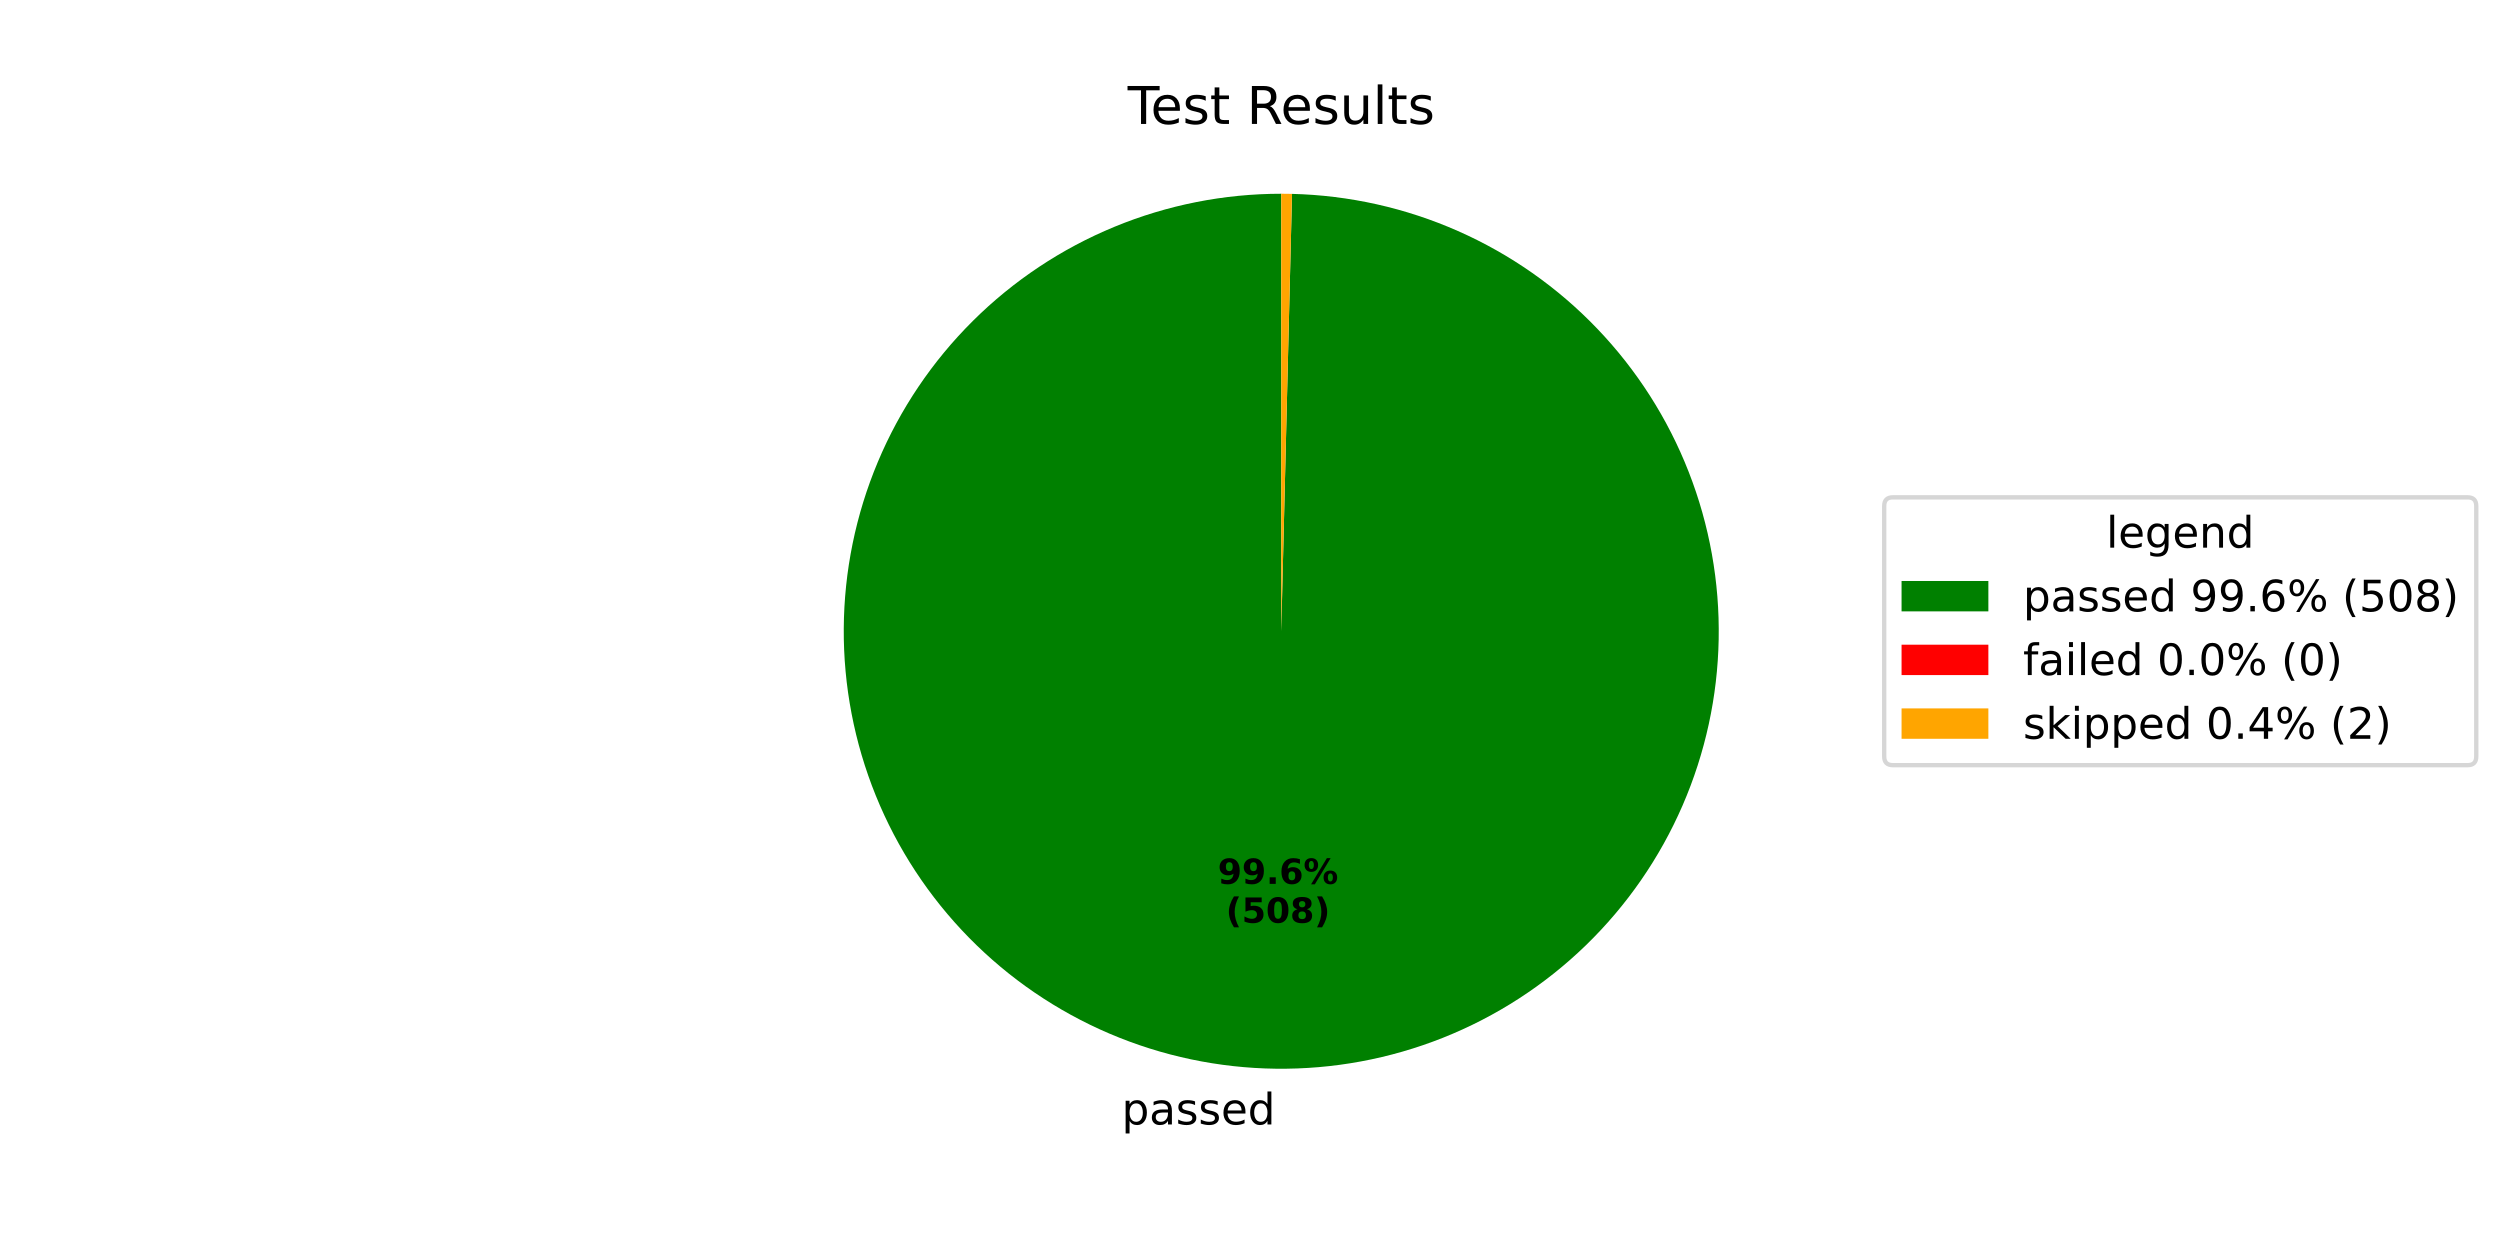
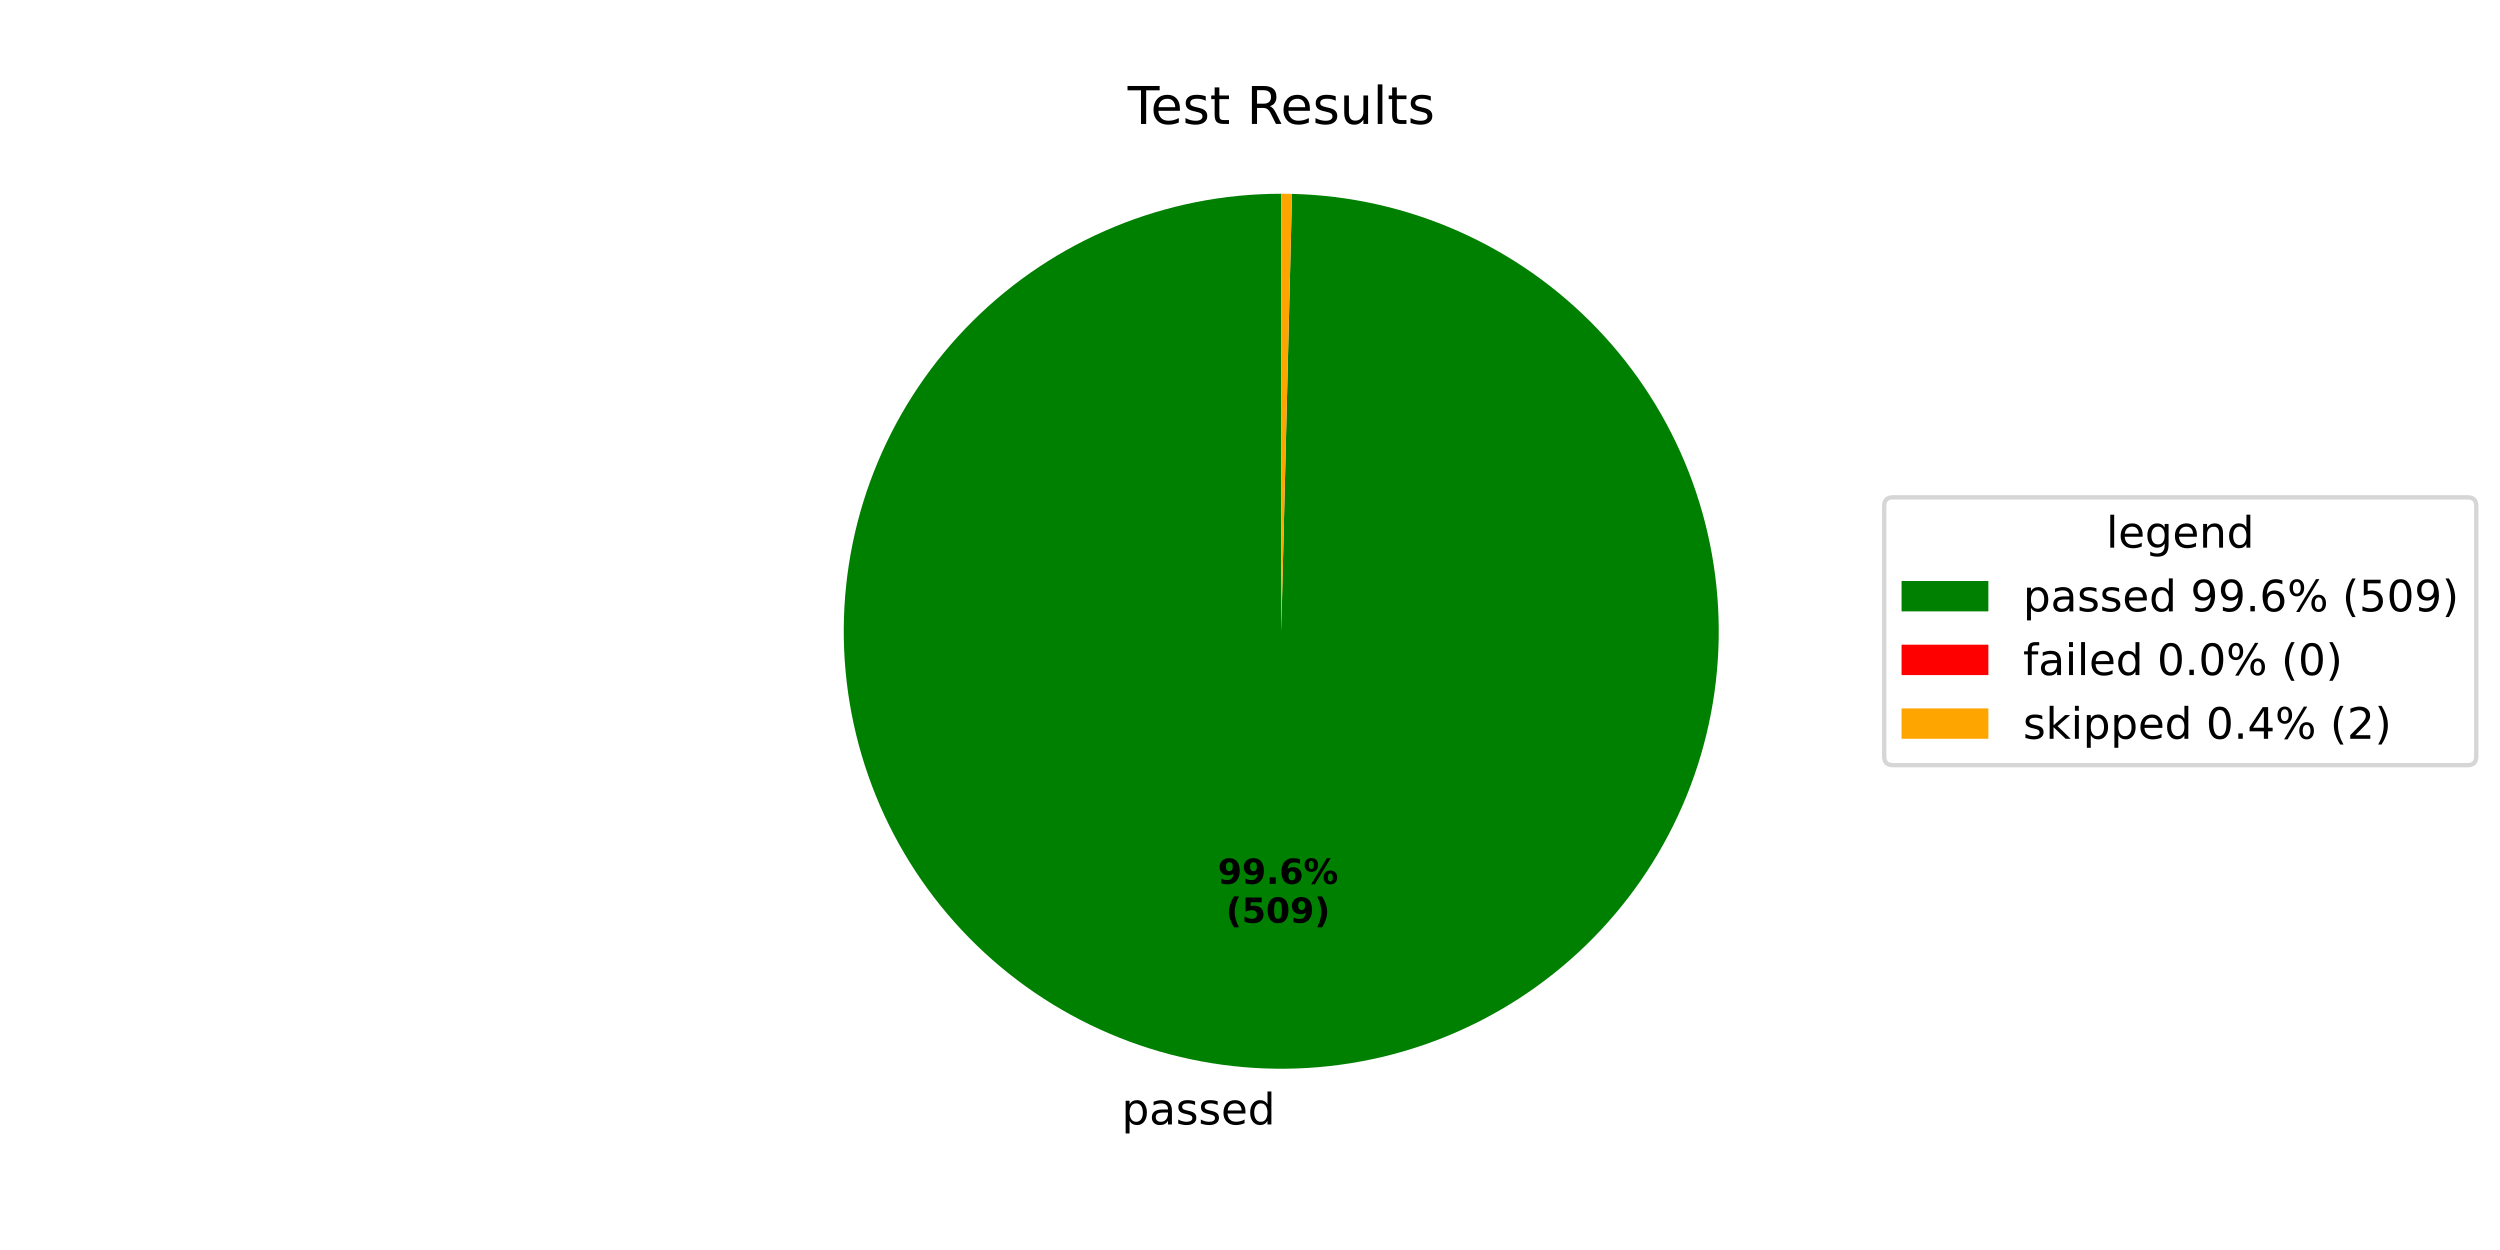
<svg xmlns="http://www.w3.org/2000/svg" xmlns:xlink="http://www.w3.org/1999/xlink" width="576pt" height="288pt" viewBox="0 0 576 288" version="1.1">
  <defs>
    <style type="text/css">*{stroke-linejoin: round; stroke-linecap: butt}</style>
  </defs>
  <g id="figure_1">
    <g id="patch_1">
      <path d="M 0 288  L 576 288  L 576 0  L 0 0  z " style="fill: #ffffff" />
    </g>
    <g id="axes_1">
      <g id="patch_2">
-         <path d="M 295.2 44.64  C 282.015 44.64 268.958 47.227 256.769 52.254  C 244.58 57.28 233.495 64.65 224.144 73.944  C 214.792 83.239 207.354 94.278 202.252 106.436  C 197.15 118.593 194.483 131.635 194.402 144.819  C 194.321 158.004 196.827 171.077 201.779 183.296  C 206.73 195.516 214.032 206.646 223.268 216.055  C 232.505 225.463 243.498 232.969 255.624 238.146  C 267.75 243.322 280.774 246.07 293.958 246.232  C 307.142 246.395 320.23 243.969 332.48 239.093  C 344.73 234.216 355.905 226.984 365.37 217.806  C 374.836 208.627 382.409 197.68 387.66 185.586  C 392.911 173.493 395.739 160.485 395.983 147.303  C 396.226 134.12 393.881 121.017 389.081 108.737  C 384.28 96.458 377.116 85.239 367.996 75.717  C 358.877 66.195 347.976 58.554 335.915 53.229  C 323.854 47.903 310.864 44.995 297.683 44.671  L 295.2 145.44  z " style="fill: #008000" />
+         <path d="M 295.2 44.64  C 282.015 44.64 268.958 47.227 256.769 52.254  C 244.58 57.281 233.495 64.651 224.143 73.945  C 214.791 83.239 207.354 94.279 202.252 106.437  C 197.15 118.594 194.483 131.636 194.402 144.82  C 194.321 158.005 196.827 171.078 201.779 183.298  C 206.731 195.517 214.033 206.647 223.269 216.056  C 232.506 225.465 243.5 232.97 255.626 238.147  C 267.752 243.323 280.777 246.07 293.961 246.232  C 307.144 246.394 320.233 243.968 332.483 239.092  C 344.732 234.215 355.907 226.982 365.372 217.803  C 374.838 208.625 382.411 197.678 387.662 185.583  C 392.912 173.489 395.74 160.482 395.983 147.299  C 396.226 134.116 393.88 121.013 389.079 108.734  C 384.278 96.454 377.114 85.235 367.993 75.714  C 358.873 66.192 347.973 58.552 335.911 53.227  C 323.849 47.902 310.859 44.995 297.679 44.67  L 295.2 145.44  z " style="fill: #008000" />
      </g>
      <g id="patch_3">
-         <path d="M 297.683 44.671  C 297.683 44.671 297.683 44.671 297.683 44.671  L 295.2 145.44  z " style="fill: #ff0000" />
+         <path d="M 297.679 44.67  C 297.679 44.67 297.679 44.67 297.679 44.67  L 295.2 145.44  z " style="fill: #ff0000" />
      </g>
      <g id="patch_4">
-         <path d="M 297.683 44.671  C 297.27 44.66 296.856 44.653 296.442 44.648  C 296.028 44.643 295.614 44.64 295.2 44.64  L 295.2 145.44  z " style="fill: #ffa500" />
+         <path d="M 297.679 44.67  C 297.266 44.66 296.852 44.653 296.439 44.648  C 296.026 44.643 295.613 44.64 295.2 44.64  L 295.2 145.44  z " style="fill: #ffa500" />
      </g>
      <g id="matplotlib.axis_1" />
      <g id="matplotlib.axis_2" />
      <g id="text_1">
-         <g transform="translate(258.4372 259.071) scale(0.1 -0.1)">
+         <g transform="translate(258.4398 259.071) scale(0.1 -0.1)">
          <defs>
            <path id="DejaVuSans-70" d="M 1159 525  L 1159 -1331  L 581 -1331  L 581 3500  L 1159 3500  L 1159 2969  Q 1341 3281 1617 3432  Q 1894 3584 2278 3584  Q 2916 3584 3314 3078  Q 3713 2572 3713 1747  Q 3713 922 3314 415  Q 2916 -91 2278 -91  Q 1894 -91 1617 61  Q 1341 213 1159 525  z M 3116 1747  Q 3116 2381 2855 2742  Q 2594 3103 2138 3103  Q 1681 3103 1420 2742  Q 1159 2381 1159 1747  Q 1159 1113 1420 752  Q 1681 391 2138 391  Q 2594 391 2855 752  Q 3116 1113 3116 1747  z " transform="scale(0.015625)" />
            <path id="DejaVuSans-61" d="M 2194 1759  Q 1497 1759 1228 1600  Q 959 1441 959 1056  Q 959 750 1161 570  Q 1363 391 1709 391  Q 2188 391 2477 730  Q 2766 1069 2766 1631  L 2766 1759  L 2194 1759  z M 3341 1997  L 3341 0  L 2766 0  L 2766 531  Q 2569 213 2275 61  Q 1981 -91 1556 -91  Q 1019 -91 701 211  Q 384 513 384 1019  Q 384 1609 779 1909  Q 1175 2209 1959 2209  L 2766 2209  L 2766 2266  Q 2766 2663 2505 2880  Q 2244 3097 1772 3097  Q 1472 3097 1187 3025  Q 903 2953 641 2809  L 641 3341  Q 956 3463 1253 3523  Q 1550 3584 1831 3584  Q 2591 3584 2966 3190  Q 3341 2797 3341 1997  z " transform="scale(0.015625)" />
            <path id="DejaVuSans-73" d="M 2834 3397  L 2834 2853  Q 2591 2978 2328 3040  Q 2066 3103 1784 3103  Q 1356 3103 1142 2972  Q 928 2841 928 2578  Q 928 2378 1081 2264  Q 1234 2150 1697 2047  L 1894 2003  Q 2506 1872 2764 1633  Q 3022 1394 3022 966  Q 3022 478 2636 193  Q 2250 -91 1575 -91  Q 1294 -91 989 -36  Q 684 19 347 128  L 347 722  Q 666 556 975 473  Q 1284 391 1588 391  Q 1994 391 2212 530  Q 2431 669 2431 922  Q 2431 1156 2273 1281  Q 2116 1406 1581 1522  L 1381 1569  Q 847 1681 609 1914  Q 372 2147 372 2553  Q 372 3047 722 3315  Q 1072 3584 1716 3584  Q 2034 3584 2315 3537  Q 2597 3491 2834 3397  z " transform="scale(0.015625)" />
            <path id="DejaVuSans-65" d="M 3597 1894  L 3597 1613  L 953 1613  Q 991 1019 1311 708  Q 1631 397 2203 397  Q 2534 397 2845 478  Q 3156 559 3463 722  L 3463 178  Q 3153 47 2828 -22  Q 2503 -91 2169 -91  Q 1331 -91 842 396  Q 353 884 353 1716  Q 353 2575 817 3079  Q 1281 3584 2069 3584  Q 2775 3584 3186 3129  Q 3597 2675 3597 1894  z M 3022 2063  Q 3016 2534 2758 2815  Q 2500 3097 2075 3097  Q 1594 3097 1305 2825  Q 1016 2553 972 2059  L 3022 2063  z " transform="scale(0.015625)" />
            <path id="DejaVuSans-64" d="M 2906 2969  L 2906 4863  L 3481 4863  L 3481 0  L 2906 0  L 2906 525  Q 2725 213 2448 61  Q 2172 -91 1784 -91  Q 1150 -91 751 415  Q 353 922 353 1747  Q 353 2572 751 3078  Q 1150 3584 1784 3584  Q 2172 3584 2448 3432  Q 2725 3281 2906 2969  z M 947 1747  Q 947 1113 1208 752  Q 1469 391 1925 391  Q 2381 391 2643 752  Q 2906 1113 2906 1747  Q 2906 2381 2643 2742  Q 2381 3103 1925 3103  Q 1469 3103 1208 2742  Q 947 2381 947 1747  z " transform="scale(0.015625)" />
          </defs>
          <use xlink:href="#DejaVuSans-70" />
          <use xlink:href="#DejaVuSans-61" transform="translate(63.47656 0)" />
          <use xlink:href="#DejaVuSans-73" transform="translate(124.7559 0)" />
          <use xlink:href="#DejaVuSans-73" transform="translate(176.8555 0)" />
          <use xlink:href="#DejaVuSans-65" transform="translate(228.9551 0)" />
          <use xlink:href="#DejaVuSans-64" transform="translate(290.4785 0)" />
        </g>
      </g>
      <g id="text_2">
-         <g transform="translate(280.5781 203.6438) scale(0.08 -0.08)">
+         <g transform="translate(280.5795 203.6438) scale(0.08 -0.08)">
          <defs>
            <path id="DejaVuSans-Bold-39" d="M 641 103  L 641 966  Q 928 831 1190 764  Q 1453 697 1709 697  Q 2247 697 2547 995  Q 2847 1294 2900 1881  Q 2688 1725 2447 1647  Q 2206 1569 1925 1569  Q 1209 1569 770 1986  Q 331 2403 331 3084  Q 331 3838 820 4291  Q 1309 4744 2131 4744  Q 3044 4744 3544 4128  Q 4044 3513 4044 2388  Q 4044 1231 3459 570  Q 2875 -91 1856 -91  Q 1528 -91 1228 -42  Q 928 6 641 103  z M 2125 2350  Q 2441 2350 2600 2554  Q 2759 2759 2759 3169  Q 2759 3575 2600 3781  Q 2441 3988 2125 3988  Q 1809 3988 1650 3781  Q 1491 3575 1491 3169  Q 1491 2759 1650 2554  Q 1809 2350 2125 2350  z " transform="scale(0.015625)" />
            <path id="DejaVuSans-Bold-2e" d="M 653 1209  L 1778 1209  L 1778 0  L 653 0  L 653 1209  z " transform="scale(0.015625)" />
            <path id="DejaVuSans-Bold-36" d="M 2316 2303  Q 2000 2303 1842 2098  Q 1684 1894 1684 1484  Q 1684 1075 1842 870  Q 2000 666 2316 666  Q 2634 666 2792 870  Q 2950 1075 2950 1484  Q 2950 1894 2792 2098  Q 2634 2303 2316 2303  z M 3803 4544  L 3803 3681  Q 3506 3822 3243 3889  Q 2981 3956 2731 3956  Q 2194 3956 1894 3657  Q 1594 3359 1544 2772  Q 1750 2925 1990 3001  Q 2231 3078 2516 3078  Q 3231 3078 3670 2659  Q 4109 2241 4109 1563  Q 4109 813 3618 361  Q 3128 -91 2303 -91  Q 1394 -91 895 523  Q 397 1138 397 2266  Q 397 3422 980 4083  Q 1563 4744 2578 4744  Q 2900 4744 3203 4694  Q 3506 4644 3803 4544  z " transform="scale(0.015625)" />
            <path id="DejaVuSans-Bold-25" d="M 4959 1925  Q 4738 1925 4616 1733  Q 4494 1541 4494 1184  Q 4494 825 4614 633  Q 4734 441 4959 441  Q 5184 441 5303 633  Q 5422 825 5422 1184  Q 5422 1541 5301 1733  Q 5181 1925 4959 1925  z M 4959 2450  Q 5541 2450 5875 2112  Q 6209 1775 6209 1184  Q 6209 594 5875 251  Q 5541 -91 4959 -91  Q 4378 -91 4042 251  Q 3706 594 3706 1184  Q 3706 1772 4042 2111  Q 4378 2450 4959 2450  z M 2094 -91  L 1403 -91  L 4319 4750  L 5013 4750  L 2094 -91  z M 1453 4750  Q 2034 4750 2367 4411  Q 2700 4072 2700 3481  Q 2700 2891 2367 2550  Q 2034 2209 1453 2209  Q 872 2209 539 2550  Q 206 2891 206 3481  Q 206 4072 539 4411  Q 872 4750 1453 4750  z M 1453 4225  Q 1228 4225 1106 4031  Q 984 3838 984 3481  Q 984 3122 1106 2926  Q 1228 2731 1453 2731  Q 1678 2731 1798 2926  Q 1919 3122 1919 3481  Q 1919 3838 1797 4031  Q 1675 4225 1453 4225  z " transform="scale(0.015625)" />
          </defs>
          <use xlink:href="#DejaVuSans-Bold-39" />
          <use xlink:href="#DejaVuSans-Bold-39" transform="translate(69.58008 0)" />
          <use xlink:href="#DejaVuSans-Bold-2e" transform="translate(139.1602 0)" />
          <use xlink:href="#DejaVuSans-Bold-36" transform="translate(177.1484 0)" />
          <use xlink:href="#DejaVuSans-Bold-25" transform="translate(246.7285 0)" />
        </g>
-         <g transform="translate(282.4493 212.602) scale(0.08 -0.08)">
+         <g transform="translate(282.4507 212.6021) scale(0.08 -0.08)">
          <defs>
            <path id="DejaVuSans-Bold-28" d="M 2413 -844  L 1484 -844  Q 1006 -72 778 623  Q 550 1319 550 2003  Q 550 2688 779 3389  Q 1009 4091 1484 4856  L 2413 4856  Q 2013 4116 1813 3408  Q 1613 2700 1613 2009  Q 1613 1319 1811 609  Q 2009 -100 2413 -844  z " transform="scale(0.015625)" />
            <path id="DejaVuSans-Bold-35" d="M 678 4666  L 3669 4666  L 3669 3781  L 1638 3781  L 1638 3059  Q 1775 3097 1914 3117  Q 2053 3138 2203 3138  Q 3056 3138 3531 2711  Q 4006 2284 4006 1522  Q 4006 766 3489 337  Q 2972 -91 2053 -91  Q 1656 -91 1267 -14  Q 878 63 494 219  L 494 1166  Q 875 947 1217 837  Q 1559 728 1863 728  Q 2300 728 2551 942  Q 2803 1156 2803 1522  Q 2803 1891 2551 2103  Q 2300 2316 1863 2316  Q 1603 2316 1309 2248  Q 1016 2181 678 2041  L 678 4666  z " transform="scale(0.015625)" />
            <path id="DejaVuSans-Bold-30" d="M 2944 2338  Q 2944 3213 2780 3570  Q 2616 3928 2228 3928  Q 1841 3928 1675 3570  Q 1509 3213 1509 2338  Q 1509 1453 1675 1090  Q 1841 728 2228 728  Q 2613 728 2778 1090  Q 2944 1453 2944 2338  z M 4147 2328  Q 4147 1169 3647 539  Q 3147 -91 2228 -91  Q 1306 -91 806 539  Q 306 1169 306 2328  Q 306 3491 806 4120  Q 1306 4750 2228 4750  Q 3147 4750 3647 4120  Q 4147 3491 4147 2328  z " transform="scale(0.015625)" />
-             <path id="DejaVuSans-Bold-38" d="M 2228 2088  Q 1891 2088 1709 1903  Q 1528 1719 1528 1375  Q 1528 1031 1709 848  Q 1891 666 2228 666  Q 2563 666 2741 848  Q 2919 1031 2919 1375  Q 2919 1722 2741 1905  Q 2563 2088 2228 2088  z M 1350 2484  Q 925 2613 709 2878  Q 494 3144 494 3541  Q 494 4131 934 4440  Q 1375 4750 2228 4750  Q 3075 4750 3515 4442  Q 3956 4134 3956 3541  Q 3956 3144 3739 2878  Q 3522 2613 3097 2484  Q 3572 2353 3814 2058  Q 4056 1763 4056 1313  Q 4056 619 3595 264  Q 3134 -91 2228 -91  Q 1319 -91 855 264  Q 391 619 391 1313  Q 391 1763 633 2058  Q 875 2353 1350 2484  z M 1631 3419  Q 1631 3141 1786 2991  Q 1941 2841 2228 2841  Q 2509 2841 2662 2991  Q 2816 3141 2816 3419  Q 2816 3697 2662 3845  Q 2509 3994 2228 3994  Q 1941 3994 1786 3844  Q 1631 3694 1631 3419  z " transform="scale(0.015625)" />
            <path id="DejaVuSans-Bold-29" d="M 513 -844  Q 913 -100 1113 609  Q 1313 1319 1313 2009  Q 1313 2700 1113 3408  Q 913 4116 513 4856  L 1441 4856  Q 1916 4091 2145 3389  Q 2375 2688 2375 2003  Q 2375 1319 2147 623  Q 1919 -72 1441 -844  L 513 -844  z " transform="scale(0.015625)" />
          </defs>
          <use xlink:href="#DejaVuSans-Bold-28" />
          <use xlink:href="#DejaVuSans-Bold-35" transform="translate(45.70312 0)" />
          <use xlink:href="#DejaVuSans-Bold-30" transform="translate(115.2832 0)" />
-           <use xlink:href="#DejaVuSans-Bold-38" transform="translate(184.8633 0)" />
+           <use xlink:href="#DejaVuSans-Bold-39" transform="translate(184.8633 0)" />
          <use xlink:href="#DejaVuSans-Bold-29" transform="translate(254.4434 0)" />
        </g>
      </g>
      <g id="text_3">
        <g transform="translate(259.815 28.56) scale(0.12 -0.12)">
          <defs>
            <path id="DejaVuSans-54" d="M -19 4666  L 3928 4666  L 3928 4134  L 2272 4134  L 2272 0  L 1638 0  L 1638 4134  L -19 4134  L -19 4666  z " transform="scale(0.015625)" />
            <path id="DejaVuSans-74" d="M 1172 4494  L 1172 3500  L 2356 3500  L 2356 3053  L 1172 3053  L 1172 1153  Q 1172 725 1289 603  Q 1406 481 1766 481  L 2356 481  L 2356 0  L 1766 0  Q 1100 0 847 248  Q 594 497 594 1153  L 594 3053  L 172 3053  L 172 3500  L 594 3500  L 594 4494  L 1172 4494  z " transform="scale(0.015625)" />
            <path id="DejaVuSans-20" transform="scale(0.015625)" />
            <path id="DejaVuSans-52" d="M 2841 2188  Q 3044 2119 3236 1894  Q 3428 1669 3622 1275  L 4263 0  L 3584 0  L 2988 1197  Q 2756 1666 2539 1819  Q 2322 1972 1947 1972  L 1259 1972  L 1259 0  L 628 0  L 628 4666  L 2053 4666  Q 2853 4666 3247 4331  Q 3641 3997 3641 3322  Q 3641 2881 3436 2590  Q 3231 2300 2841 2188  z M 1259 4147  L 1259 2491  L 2053 2491  Q 2509 2491 2742 2702  Q 2975 2913 2975 3322  Q 2975 3731 2742 3939  Q 2509 4147 2053 4147  L 1259 4147  z " transform="scale(0.015625)" />
            <path id="DejaVuSans-75" d="M 544 1381  L 544 3500  L 1119 3500  L 1119 1403  Q 1119 906 1312 657  Q 1506 409 1894 409  Q 2359 409 2629 706  Q 2900 1003 2900 1516  L 2900 3500  L 3475 3500  L 3475 0  L 2900 0  L 2900 538  Q 2691 219 2414 64  Q 2138 -91 1772 -91  Q 1169 -91 856 284  Q 544 659 544 1381  z M 1991 3584  L 1991 3584  z " transform="scale(0.015625)" />
            <path id="DejaVuSans-6c" d="M 603 4863  L 1178 4863  L 1178 0  L 603 0  L 603 4863  z " transform="scale(0.015625)" />
          </defs>
          <use xlink:href="#DejaVuSans-54" />
          <use xlink:href="#DejaVuSans-65" transform="translate(44.08398 0)" />
          <use xlink:href="#DejaVuSans-73" transform="translate(105.6074 0)" />
          <use xlink:href="#DejaVuSans-74" transform="translate(157.707 0)" />
          <use xlink:href="#DejaVuSans-20" transform="translate(196.916 0)" />
          <use xlink:href="#DejaVuSans-52" transform="translate(228.7031 0)" />
          <use xlink:href="#DejaVuSans-65" transform="translate(293.6855 0)" />
          <use xlink:href="#DejaVuSans-73" transform="translate(355.209 0)" />
          <use xlink:href="#DejaVuSans-75" transform="translate(407.3086 0)" />
          <use xlink:href="#DejaVuSans-6c" transform="translate(470.6875 0)" />
          <use xlink:href="#DejaVuSans-74" transform="translate(498.4707 0)" />
          <use xlink:href="#DejaVuSans-73" transform="translate(537.6797 0)" />
        </g>
      </g>
      <g id="legend_1">
        <g id="patch_5">
          <path d="M 436.12 176.296  L 568.531 176.296  Q 570.531 176.296 570.531 174.296  L 570.531 116.584  Q 570.531 114.584 568.531 114.584  L 436.12 114.584  Q 434.12 114.584 434.12 116.584  L 434.12 174.296  Q 434.12 176.296 436.12 176.296  z " style="fill: #ffffff; opacity: 0.8; stroke: #cccccc; stroke-linejoin: miter" />
        </g>
        <g id="text_4">
          <g transform="translate(485.2661 126.1822) scale(0.1 -0.1)">
            <defs>
              <path id="DejaVuSans-67" d="M 2906 1791  Q 2906 2416 2648 2759  Q 2391 3103 1925 3103  Q 1463 3103 1205 2759  Q 947 2416 947 1791  Q 947 1169 1205 825  Q 1463 481 1925 481  Q 2391 481 2648 825  Q 2906 1169 2906 1791  z M 3481 434  Q 3481 -459 3084 -895  Q 2688 -1331 1869 -1331  Q 1566 -1331 1297 -1286  Q 1028 -1241 775 -1147  L 775 -588  Q 1028 -725 1275 -790  Q 1522 -856 1778 -856  Q 2344 -856 2625 -561  Q 2906 -266 2906 331  L 2906 616  Q 2728 306 2450 153  Q 2172 0 1784 0  Q 1141 0 747 490  Q 353 981 353 1791  Q 353 2603 747 3093  Q 1141 3584 1784 3584  Q 2172 3584 2450 3431  Q 2728 3278 2906 2969  L 2906 3500  L 3481 3500  L 3481 434  z " transform="scale(0.015625)" />
              <path id="DejaVuSans-6e" d="M 3513 2113  L 3513 0  L 2938 0  L 2938 2094  Q 2938 2591 2744 2837  Q 2550 3084 2163 3084  Q 1697 3084 1428 2787  Q 1159 2491 1159 1978  L 1159 0  L 581 0  L 581 3500  L 1159 3500  L 1159 2956  Q 1366 3272 1645 3428  Q 1925 3584 2291 3584  Q 2894 3584 3203 3211  Q 3513 2838 3513 2113  z " transform="scale(0.015625)" />
            </defs>
            <use xlink:href="#DejaVuSans-6c" />
            <use xlink:href="#DejaVuSans-65" transform="translate(27.7832 0)" />
            <use xlink:href="#DejaVuSans-67" transform="translate(89.30664 0)" />
            <use xlink:href="#DejaVuSans-65" transform="translate(152.7832 0)" />
            <use xlink:href="#DejaVuSans-6e" transform="translate(214.3066 0)" />
            <use xlink:href="#DejaVuSans-64" transform="translate(277.6855 0)" />
          </g>
        </g>
        <g id="patch_6">
          <path d="M 438.12 140.86  L 458.12 140.86  L 458.12 133.86  L 438.12 133.86  z " style="fill: #008000" />
        </g>
        <g id="text_5">
          <g transform="translate(466.12 140.8603) scale(0.1 -0.1)">
            <defs>
              <path id="DejaVuSans-39" d="M 703 97  L 703 672  Q 941 559 1184 500  Q 1428 441 1663 441  Q 2288 441 2617 861  Q 2947 1281 2994 2138  Q 2813 1869 2534 1725  Q 2256 1581 1919 1581  Q 1219 1581 811 2004  Q 403 2428 403 3163  Q 403 3881 828 4315  Q 1253 4750 1959 4750  Q 2769 4750 3195 4129  Q 3622 3509 3622 2328  Q 3622 1225 3098 567  Q 2575 -91 1691 -91  Q 1453 -91 1209 -44  Q 966 3 703 97  z M 1959 2075  Q 2384 2075 2632 2365  Q 2881 2656 2881 3163  Q 2881 3666 2632 3958  Q 2384 4250 1959 4250  Q 1534 4250 1286 3958  Q 1038 3666 1038 3163  Q 1038 2656 1286 2365  Q 1534 2075 1959 2075  z " transform="scale(0.015625)" />
              <path id="DejaVuSans-2e" d="M 684 794  L 1344 794  L 1344 0  L 684 0  L 684 794  z " transform="scale(0.015625)" />
              <path id="DejaVuSans-36" d="M 2113 2584  Q 1688 2584 1439 2293  Q 1191 2003 1191 1497  Q 1191 994 1439 701  Q 1688 409 2113 409  Q 2538 409 2786 701  Q 3034 994 3034 1497  Q 3034 2003 2786 2293  Q 2538 2584 2113 2584  z M 3366 4563  L 3366 3988  Q 3128 4100 2886 4159  Q 2644 4219 2406 4219  Q 1781 4219 1451 3797  Q 1122 3375 1075 2522  Q 1259 2794 1537 2939  Q 1816 3084 2150 3084  Q 2853 3084 3261 2657  Q 3669 2231 3669 1497  Q 3669 778 3244 343  Q 2819 -91 2113 -91  Q 1303 -91 875 529  Q 447 1150 447 2328  Q 447 3434 972 4092  Q 1497 4750 2381 4750  Q 2619 4750 2861 4703  Q 3103 4656 3366 4563  z " transform="scale(0.015625)" />
              <path id="DejaVuSans-25" d="M 4653 2053  Q 4381 2053 4226 1822  Q 4072 1591 4072 1178  Q 4072 772 4226 539  Q 4381 306 4653 306  Q 4919 306 5073 539  Q 5228 772 5228 1178  Q 5228 1588 5073 1820  Q 4919 2053 4653 2053  z M 4653 2450  Q 5147 2450 5437 2106  Q 5728 1763 5728 1178  Q 5728 594 5436 251  Q 5144 -91 4653 -91  Q 4153 -91 3862 251  Q 3572 594 3572 1178  Q 3572 1766 3864 2108  Q 4156 2450 4653 2450  z M 1428 4353  Q 1159 4353 1004 4120  Q 850 3888 850 3481  Q 850 3069 1003 2837  Q 1156 2606 1428 2606  Q 1700 2606 1854 2837  Q 2009 3069 2009 3481  Q 2009 3884 1853 4118  Q 1697 4353 1428 4353  z M 4250 4750  L 4750 4750  L 1831 -91  L 1331 -91  L 4250 4750  z M 1428 4750  Q 1922 4750 2215 4408  Q 2509 4066 2509 3481  Q 2509 2891 2217 2550  Q 1925 2209 1428 2209  Q 931 2209 642 2551  Q 353 2894 353 3481  Q 353 4063 643 4406  Q 934 4750 1428 4750  z " transform="scale(0.015625)" />
              <path id="DejaVuSans-28" d="M 1984 4856  Q 1566 4138 1362 3434  Q 1159 2731 1159 2009  Q 1159 1288 1364 580  Q 1569 -128 1984 -844  L 1484 -844  Q 1016 -109 783 600  Q 550 1309 550 2009  Q 550 2706 781 3412  Q 1013 4119 1484 4856  L 1984 4856  z " transform="scale(0.015625)" />
              <path id="DejaVuSans-35" d="M 691 4666  L 3169 4666  L 3169 4134  L 1269 4134  L 1269 2991  Q 1406 3038 1543 3061  Q 1681 3084 1819 3084  Q 2600 3084 3056 2656  Q 3513 2228 3513 1497  Q 3513 744 3044 326  Q 2575 -91 1722 -91  Q 1428 -91 1123 -41  Q 819 9 494 109  L 494 744  Q 775 591 1075 516  Q 1375 441 1709 441  Q 2250 441 2565 725  Q 2881 1009 2881 1497  Q 2881 1984 2565 2268  Q 2250 2553 1709 2553  Q 1456 2553 1204 2497  Q 953 2441 691 2322  L 691 4666  z " transform="scale(0.015625)" />
              <path id="DejaVuSans-30" d="M 2034 4250  Q 1547 4250 1301 3770  Q 1056 3291 1056 2328  Q 1056 1369 1301 889  Q 1547 409 2034 409  Q 2525 409 2770 889  Q 3016 1369 3016 2328  Q 3016 3291 2770 3770  Q 2525 4250 2034 4250  z M 2034 4750  Q 2819 4750 3233 4129  Q 3647 3509 3647 2328  Q 3647 1150 3233 529  Q 2819 -91 2034 -91  Q 1250 -91 836 529  Q 422 1150 422 2328  Q 422 3509 836 4129  Q 1250 4750 2034 4750  z " transform="scale(0.015625)" />
-               <path id="DejaVuSans-38" d="M 2034 2216  Q 1584 2216 1326 1975  Q 1069 1734 1069 1313  Q 1069 891 1326 650  Q 1584 409 2034 409  Q 2484 409 2743 651  Q 3003 894 3003 1313  Q 3003 1734 2745 1975  Q 2488 2216 2034 2216  z M 1403 2484  Q 997 2584 770 2862  Q 544 3141 544 3541  Q 544 4100 942 4425  Q 1341 4750 2034 4750  Q 2731 4750 3128 4425  Q 3525 4100 3525 3541  Q 3525 3141 3298 2862  Q 3072 2584 2669 2484  Q 3125 2378 3379 2068  Q 3634 1759 3634 1313  Q 3634 634 3220 271  Q 2806 -91 2034 -91  Q 1263 -91 848 271  Q 434 634 434 1313  Q 434 1759 690 2068  Q 947 2378 1403 2484  z M 1172 3481  Q 1172 3119 1398 2916  Q 1625 2713 2034 2713  Q 2441 2713 2670 2916  Q 2900 3119 2900 3481  Q 2900 3844 2670 4047  Q 2441 4250 2034 4250  Q 1625 4250 1398 4047  Q 1172 3844 1172 3481  z " transform="scale(0.015625)" />
              <path id="DejaVuSans-29" d="M 513 4856  L 1013 4856  Q 1481 4119 1714 3412  Q 1947 2706 1947 2009  Q 1947 1309 1714 600  Q 1481 -109 1013 -844  L 513 -844  Q 928 -128 1133 580  Q 1338 1288 1338 2009  Q 1338 2731 1133 3434  Q 928 4138 513 4856  z " transform="scale(0.015625)" />
            </defs>
            <use xlink:href="#DejaVuSans-70" />
            <use xlink:href="#DejaVuSans-61" transform="translate(63.47656 0)" />
            <use xlink:href="#DejaVuSans-73" transform="translate(124.7559 0)" />
            <use xlink:href="#DejaVuSans-73" transform="translate(176.8555 0)" />
            <use xlink:href="#DejaVuSans-65" transform="translate(228.9551 0)" />
            <use xlink:href="#DejaVuSans-64" transform="translate(290.4785 0)" />
            <use xlink:href="#DejaVuSans-20" transform="translate(353.9551 0)" />
            <use xlink:href="#DejaVuSans-39" transform="translate(385.7422 0)" />
            <use xlink:href="#DejaVuSans-39" transform="translate(449.3652 0)" />
            <use xlink:href="#DejaVuSans-2e" transform="translate(512.9883 0)" />
            <use xlink:href="#DejaVuSans-36" transform="translate(544.7754 0)" />
            <use xlink:href="#DejaVuSans-25" transform="translate(608.3984 0)" />
            <use xlink:href="#DejaVuSans-20" transform="translate(703.418 0)" />
            <use xlink:href="#DejaVuSans-28" transform="translate(735.2051 0)" />
            <use xlink:href="#DejaVuSans-35" transform="translate(774.2188 0)" />
            <use xlink:href="#DejaVuSans-30" transform="translate(837.8418 0)" />
-             <use xlink:href="#DejaVuSans-38" transform="translate(901.4648 0)" />
+             <use xlink:href="#DejaVuSans-39" transform="translate(901.4648 0)" />
            <use xlink:href="#DejaVuSans-29" transform="translate(965.0879 0)" />
          </g>
        </g>
        <g id="patch_7">
          <path d="M 438.12 155.538  L 458.12 155.538  L 458.12 148.538  L 438.12 148.538  z " style="fill: #ff0000" />
        </g>
        <g id="text_6">
          <g transform="translate(466.12 155.5384) scale(0.1 -0.1)">
            <defs>
              <path id="DejaVuSans-66" d="M 2375 4863  L 2375 4384  L 1825 4384  Q 1516 4384 1395 4259  Q 1275 4134 1275 3809  L 1275 3500  L 2222 3500  L 2222 3053  L 1275 3053  L 1275 0  L 697 0  L 697 3053  L 147 3053  L 147 3500  L 697 3500  L 697 3744  Q 697 4328 969 4595  Q 1241 4863 1831 4863  L 2375 4863  z " transform="scale(0.015625)" />
              <path id="DejaVuSans-69" d="M 603 3500  L 1178 3500  L 1178 0  L 603 0  L 603 3500  z M 603 4863  L 1178 4863  L 1178 4134  L 603 4134  L 603 4863  z " transform="scale(0.015625)" />
            </defs>
            <use xlink:href="#DejaVuSans-66" />
            <use xlink:href="#DejaVuSans-61" transform="translate(35.20508 0)" />
            <use xlink:href="#DejaVuSans-69" transform="translate(96.48438 0)" />
            <use xlink:href="#DejaVuSans-6c" transform="translate(124.2676 0)" />
            <use xlink:href="#DejaVuSans-65" transform="translate(152.0508 0)" />
            <use xlink:href="#DejaVuSans-64" transform="translate(213.5742 0)" />
            <use xlink:href="#DejaVuSans-20" transform="translate(277.0508 0)" />
            <use xlink:href="#DejaVuSans-30" transform="translate(308.8379 0)" />
            <use xlink:href="#DejaVuSans-2e" transform="translate(372.4609 0)" />
            <use xlink:href="#DejaVuSans-30" transform="translate(404.248 0)" />
            <use xlink:href="#DejaVuSans-25" transform="translate(467.8711 0)" />
            <use xlink:href="#DejaVuSans-20" transform="translate(562.8906 0)" />
            <use xlink:href="#DejaVuSans-28" transform="translate(594.6777 0)" />
            <use xlink:href="#DejaVuSans-30" transform="translate(633.6914 0)" />
            <use xlink:href="#DejaVuSans-29" transform="translate(697.3145 0)" />
          </g>
        </g>
        <g id="patch_8">
          <path d="M 438.12 170.217  L 458.12 170.217  L 458.12 163.217  L 438.12 163.217  z " style="fill: #ffa500" />
        </g>
        <g id="text_7">
          <g transform="translate(466.12 170.2166) scale(0.1 -0.1)">
            <defs>
              <path id="DejaVuSans-6b" d="M 581 4863  L 1159 4863  L 1159 1991  L 2875 3500  L 3609 3500  L 1753 1863  L 3688 0  L 2938 0  L 1159 1709  L 1159 0  L 581 0  L 581 4863  z " transform="scale(0.015625)" />
              <path id="DejaVuSans-34" d="M 2419 4116  L 825 1625  L 2419 1625  L 2419 4116  z M 2253 4666  L 3047 4666  L 3047 1625  L 3713 1625  L 3713 1100  L 3047 1100  L 3047 0  L 2419 0  L 2419 1100  L 313 1100  L 313 1709  L 2253 4666  z " transform="scale(0.015625)" />
              <path id="DejaVuSans-32" d="M 1228 531  L 3431 531  L 3431 0  L 469 0  L 469 531  Q 828 903 1448 1529  Q 2069 2156 2228 2338  Q 2531 2678 2651 2914  Q 2772 3150 2772 3378  Q 2772 3750 2511 3984  Q 2250 4219 1831 4219  Q 1534 4219 1204 4116  Q 875 4013 500 3803  L 500 4441  Q 881 4594 1212 4672  Q 1544 4750 1819 4750  Q 2544 4750 2975 4387  Q 3406 4025 3406 3419  Q 3406 3131 3298 2873  Q 3191 2616 2906 2266  Q 2828 2175 2409 1742  Q 1991 1309 1228 531  z " transform="scale(0.015625)" />
            </defs>
            <use xlink:href="#DejaVuSans-73" />
            <use xlink:href="#DejaVuSans-6b" transform="translate(52.09961 0)" />
            <use xlink:href="#DejaVuSans-69" transform="translate(110.0098 0)" />
            <use xlink:href="#DejaVuSans-70" transform="translate(137.793 0)" />
            <use xlink:href="#DejaVuSans-70" transform="translate(201.2695 0)" />
            <use xlink:href="#DejaVuSans-65" transform="translate(264.7461 0)" />
            <use xlink:href="#DejaVuSans-64" transform="translate(326.2695 0)" />
            <use xlink:href="#DejaVuSans-20" transform="translate(389.7461 0)" />
            <use xlink:href="#DejaVuSans-30" transform="translate(421.5332 0)" />
            <use xlink:href="#DejaVuSans-2e" transform="translate(485.1562 0)" />
            <use xlink:href="#DejaVuSans-34" transform="translate(516.9434 0)" />
            <use xlink:href="#DejaVuSans-25" transform="translate(580.5664 0)" />
            <use xlink:href="#DejaVuSans-20" transform="translate(675.5859 0)" />
            <use xlink:href="#DejaVuSans-28" transform="translate(707.373 0)" />
            <use xlink:href="#DejaVuSans-32" transform="translate(746.3867 0)" />
            <use xlink:href="#DejaVuSans-29" transform="translate(810.0098 0)" />
          </g>
        </g>
      </g>
    </g>
  </g>
</svg>
